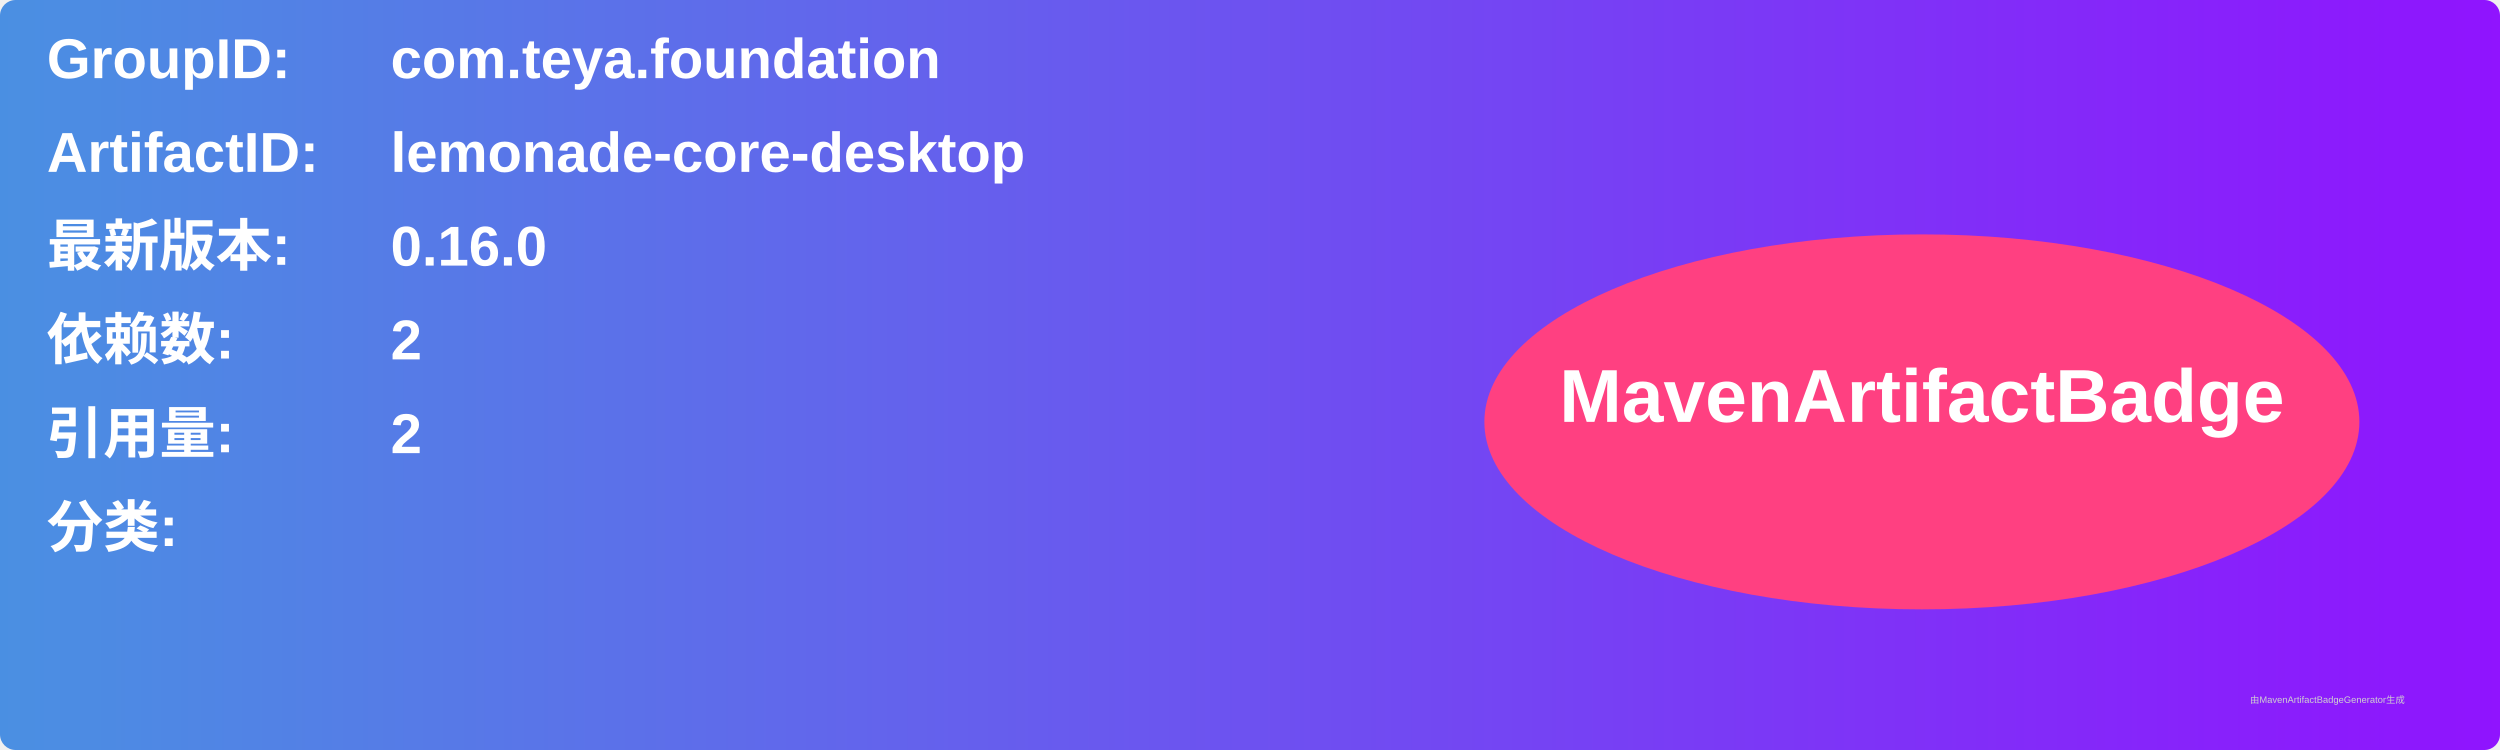
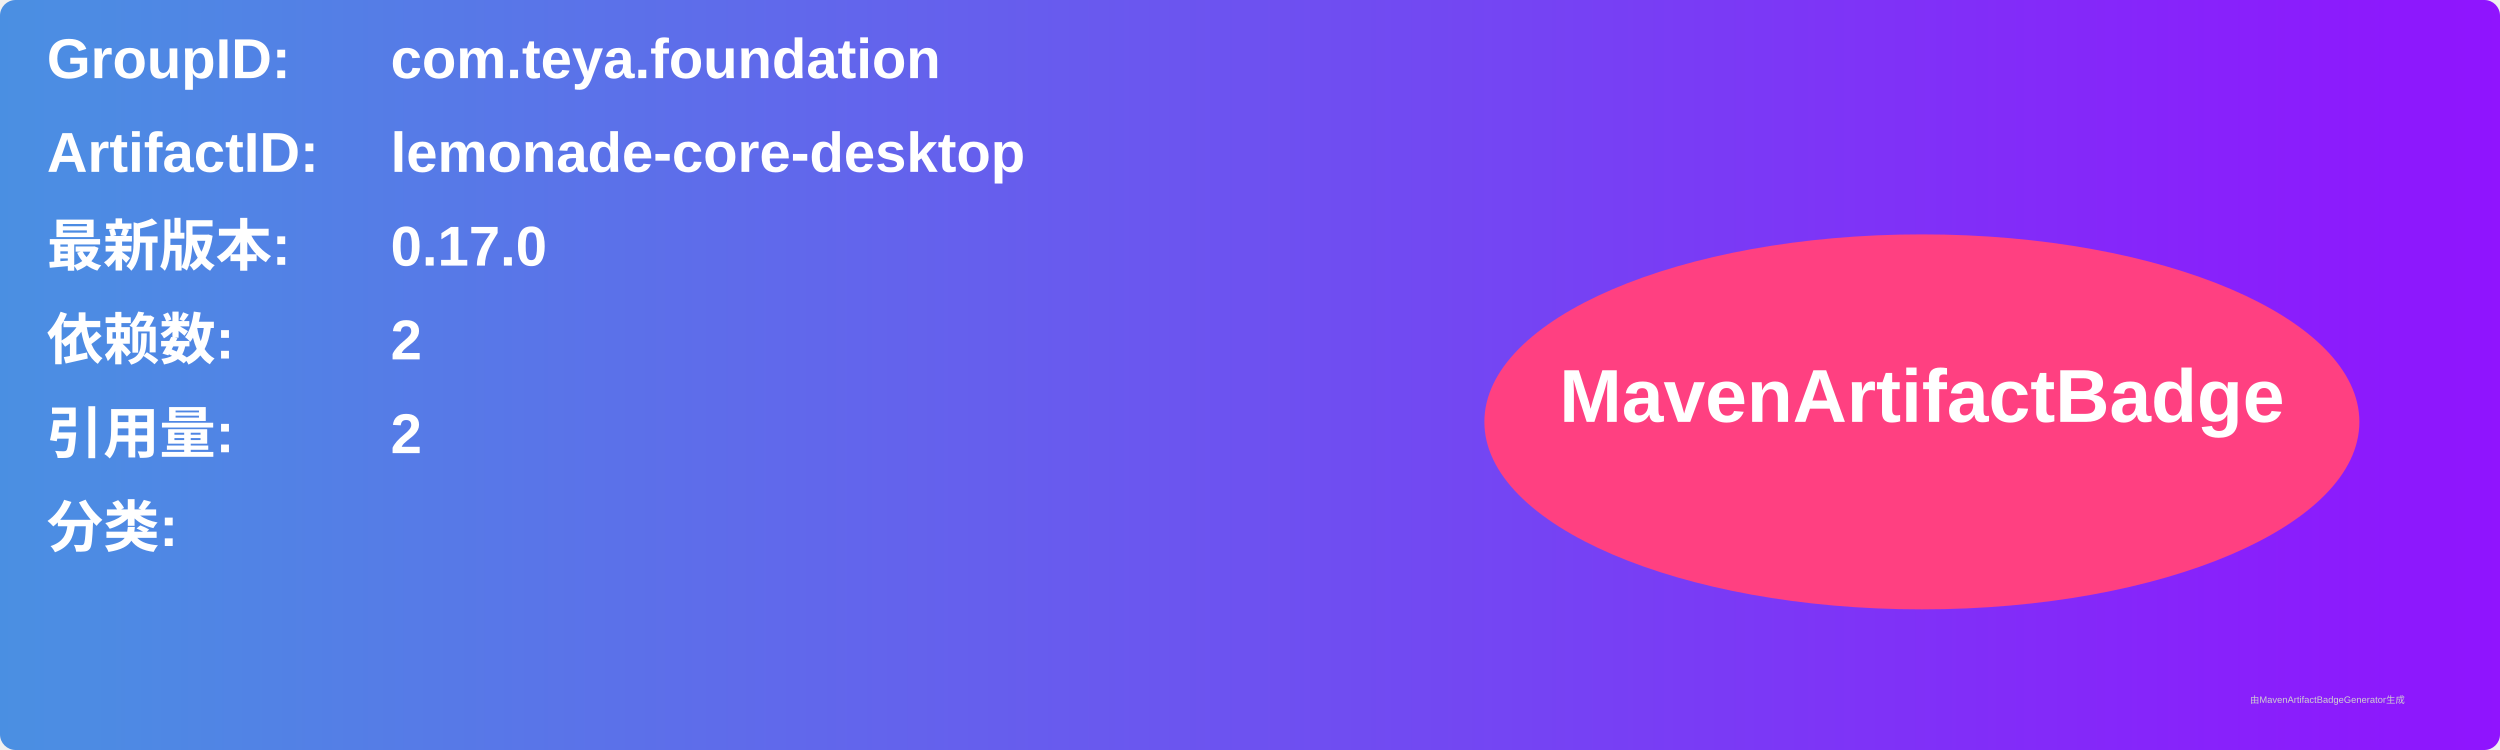
<svg xmlns="http://www.w3.org/2000/svg" width="800" height="240" viewBox="0 0 800 240">
  <linearGradient id="grad" x1="0%" y1="0%" x2="100%" y2="0%">
    <stop offset="0%" stop-color="#4a90e2" />
    <stop offset="100%" stop-color="#9013fe" />
  </linearGradient>
  <rect width="100%" height="100%" rx="5" ry="5" fill="url(#grad)" />
  <g transform="translate(15, 15)">
    <text x="0" y="10" font-family="Arial" font-size="18" fill="white" font-weight="bold" width="260">GroupID:</text>
    <text x="110" y="10" font-family="Arial" font-size="18" fill="white" font-weight="bold" width="460">com.teya.foundation</text>
    <text x="0" y="40" font-family="Arial" font-size="18" fill="white" font-weight="bold" width="260">ArtifactID:</text>
    <text x="110" y="40" font-family="Arial" font-size="18" fill="white" font-weight="bold" width="460">lemonade-core-desktop</text>
    <text x="0" y="70" font-family="Arial" font-size="18" fill="white" font-weight="bold">最新版本:</text>
    <text x="110" y="70" font-family="Arial" font-size="18" fill="white" font-weight="bold">
-       <tspan font-weight="bold">0.16.0</tspan>
+       <tspan font-weight="bold">0.17.0</tspan>
    </text>
    <text x="0" y="100" font-family="Arial" font-size="18" fill="white" font-weight="bold">依赖数: </text>
    <text x="110" y="100" font-family="Arial" font-size="18" fill="white">
      <tspan font-weight="bold">2</tspan>
    </text>
    <text x="0" y="130" font-family="Arial" font-size="18" fill="white" font-weight="bold">引用量: </text>
    <text x="110" y="130" font-family="Arial" font-size="18" fill="white">
      <tspan font-weight="bold">2</tspan>
    </text>
    <text x="0" y="160" font-family="Arial" font-size="18" fill="white" font-weight="bold">分类:</text>
    <text x="10" y="190" font-family="Arial" font-size="10" fill="white">
      <tspan font-weight="bold" />
    </text>
    <ellipse cx="600" cy="120" rx="140" ry="60" fill="#ff4081" />
    <text x="600" y="120" text-anchor="middle" font-family="Arial" font-size="24" fill="white" font-weight="bold">MavenArtifactBadge</text>
  </g>
  <text x="720" y="225" font-family="Arial" font-size="3" fill="#d0d0d0">由MavenArtifactBadgeGenerator生成</text>
</svg>
